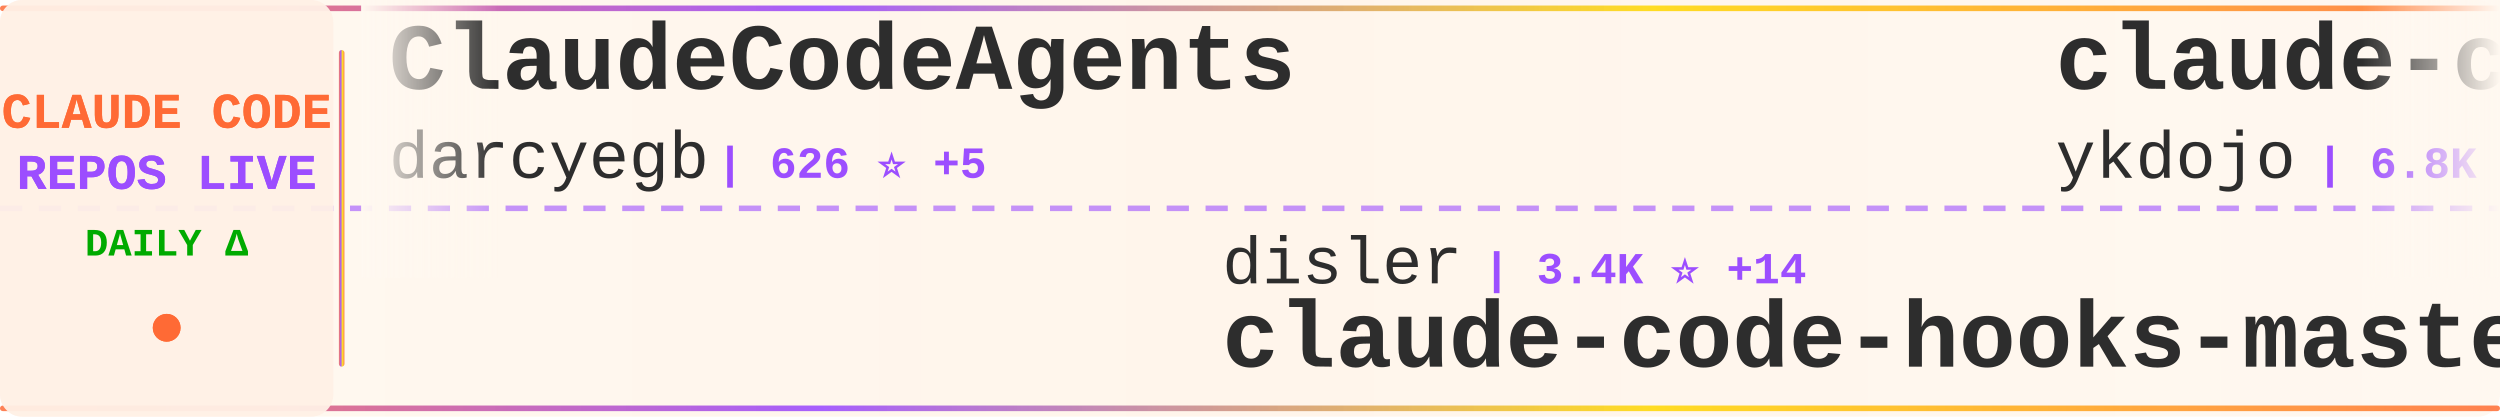
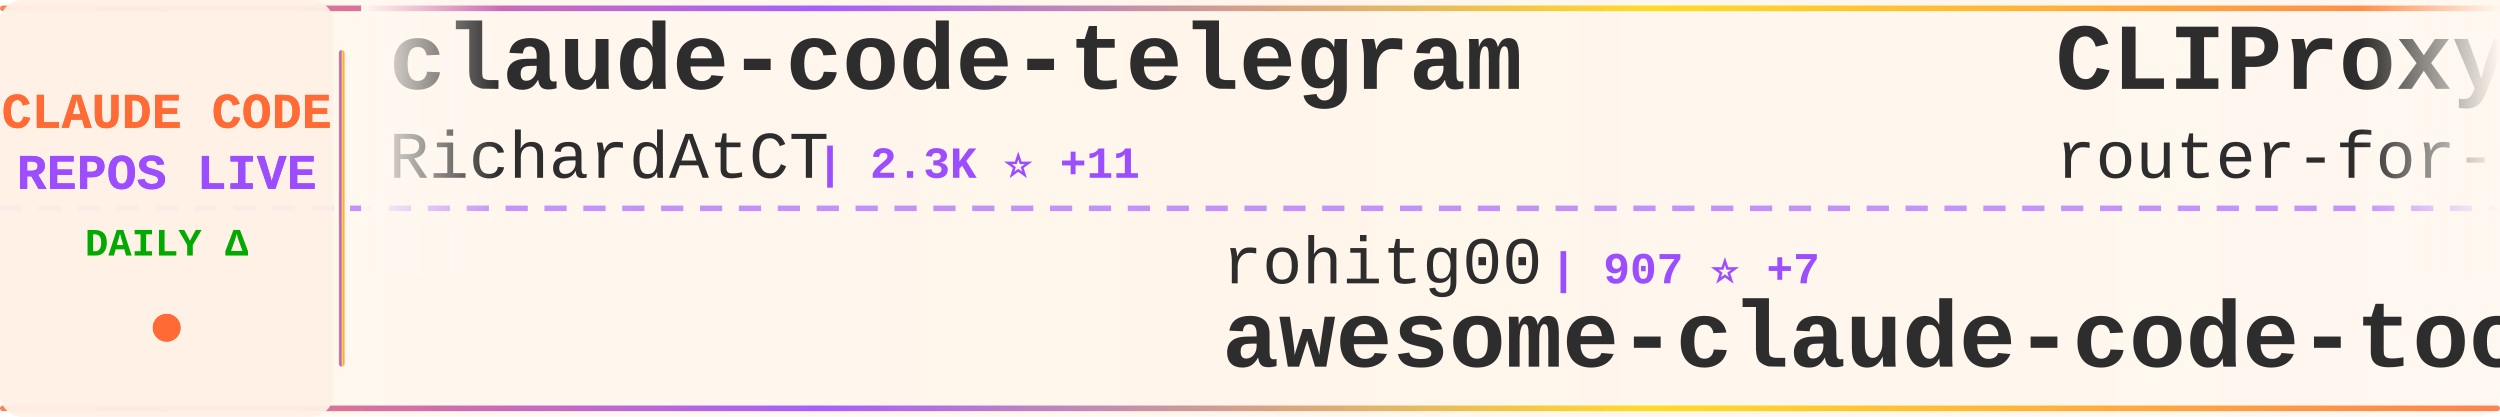
<svg xmlns="http://www.w3.org/2000/svg" width="900" height="150">
  <defs>
    <linearGradient id="tickerBg" x1="0%" y1="0%" x2="100%" y2="0%">
      <stop offset="0%" style="stop-color:#fff8f0;stop-opacity:0.98" />
      <stop offset="50%" style="stop-color:#fff5eb;stop-opacity:1" />
      <stop offset="100%" style="stop-color:#fff8f0;stop-opacity:0.98" />
    </linearGradient>
    <linearGradient id="borderGrad" x1="0%" y1="0%" x2="100%" y2="0%">
      <stop offset="0%" style="stop-color:#FF6B35;stop-opacity:0.85">
        <animate attributeName="stop-opacity" values="0.85;1;0.85" dur="2s" repeatCount="indefinite" />
      </stop>
      <stop offset="33%" style="stop-color:#9C4EFF;stop-opacity:0.9">
        <animate attributeName="stop-opacity" values="0.9;1;0.9" dur="2.2s" repeatCount="indefinite" />
      </stop>
      <stop offset="66%" style="stop-color:#FFD700;stop-opacity:0.85">
        <animate attributeName="stop-opacity" values="0.85;1;0.85" dur="1.8s" repeatCount="indefinite" />
      </stop>
      <stop offset="100%" style="stop-color:#FF6B35;stop-opacity:0.85">
        <animate attributeName="stop-opacity" values="0.85;1;0.85" dur="2s" repeatCount="indefinite" />
      </stop>
    </linearGradient>
    <filter id="textGlow">
      <feGaussianBlur stdDeviation="0.15" result="coloredBlur" />
      <feMerge>
        <feMergeNode in="coloredBlur" />
        <feMergeNode in="SourceGraphic" />
      </feMerge>
    </filter>
    <filter id="metricGlow">
      <feGaussianBlur stdDeviation="0.2" result="coloredBlur" />
      <feMerge>
        <feMergeNode in="coloredBlur" />
        <feMergeNode in="SourceGraphic" />
      </feMerge>
    </filter>
    <linearGradient id="leftFade" x1="0%" y1="0%" x2="100%" y2="0%">
      <stop offset="0%" style="stop-color:#fff8f0;stop-opacity:1" />
      <stop offset="100%" style="stop-color:#fff8f0;stop-opacity:0" />
    </linearGradient>
    <linearGradient id="rightFade" x1="0%" y1="0%" x2="100%" y2="0%">
      <stop offset="0%" style="stop-color:#fff8f0;stop-opacity:0" />
      <stop offset="100%" style="stop-color:#fff8f0;stop-opacity:1" />
    </linearGradient>
  </defs>
  <rect width="900" height="150" fill="url(#tickerBg)" rx="8" />
  <rect x="0" y="2" width="900" height="2" fill="url(#borderGrad)" rx="1" />
  <rect x="0" y="146" width="900" height="2" fill="url(#borderGrad)" rx="1" />
  <line x1="0" y1="75" x2="900" y2="75" stroke="#9C4EFF" stroke-width="2" stroke-dasharray="8 6" opacity="0.6" />
  <rect x="0" y="0" width="120" height="150" fill="#fff0e6" opacity="0.95" rx="8" />
  <text x="60" y="46" font-family="'Courier New', monospace" font-size="18" font-weight="bold" fill="#FF6B35" text-anchor="middle" filter="url(#textGlow)">
    CLAUDE CODE
  </text>
  <text x="60" y="68" font-family="'Courier New', monospace" font-size="18" font-weight="bold" fill="#9C4EFF" text-anchor="middle" filter="url(#textGlow)">
    REPOS LIVE
  </text>
  <text x="60" y="92" font-family="'Courier New', monospace" font-size="14" font-weight="bold" fill="#00aa00" text-anchor="middle">
    DAILY Δ
  </text>
  <circle cx="60" cy="118" r="5" fill="#FF6B35" filter="url(#metricGlow)">
    <animate attributeName="r" values="4;6;4" dur="1.5s" repeatCount="indefinite" />
    <animate attributeName="opacity" values="0.6;1;0.6" dur="1.5s" repeatCount="indefinite" />
  </circle>
  <rect x="122" y="18" width="2" height="114" fill="url(#borderGrad)" rx="1" />
  <clipPath id="tickerClip">
    <rect x="130" y="0" width="770" height="150" />
  </clipPath>
  <g clip-path="url(#tickerClip)">
    <g id="tickerItems">
      <animateTransform attributeName="transform" attributeType="XML" type="translate" from="0 0" to="-3000 0" dur="54s" repeatCount="indefinite" />
      <g transform="translate(0, 0)">
-         <text x="140" y="32" font-family="'Courier New', monospace" font-size="34" font-weight="bold" fill="#2d2d2d">ClaudeCodeAgents</text>
-         <text x="140" y="64" font-family="'Courier New', monospace" font-size="24" font-weight="normal" fill="#2d2d2d" opacity="1.0">darcyegb</text>
-         <text x="258" y="64" font-family="'Courier New', monospace" font-size="16" font-weight="bold" fill="#9C4EFF"> | 626 ⭐ +5</text>
+         <text x="140" y="32" font-family="'Courier New', monospace" font-size="34" font-weight="bold" fill="#2d2d2d">claude-code-telegram</text>
+         <text x="140" y="64" font-family="'Courier New', monospace" font-size="24" font-weight="normal" fill="#2d2d2d" opacity="1.0">RichardAtCT</text>
+         <text x="294" y="64" font-family="'Courier New', monospace" font-size="16" font-weight="bold" fill="#9C4EFF"> | 2.3K ⭐ +11</text>
      </g>
      <g transform="translate(300, 0)">
-         <text x="140" y="102" font-family="'Courier New', monospace" font-size="24" font-weight="normal" fill="#2d2d2d" opacity="1.0">disler</text>
-         <text x="234" y="102" font-family="'Courier New', monospace" font-size="16" font-weight="bold" fill="#9C4EFF"> | 3.4K ⭐ +14</text>
-         <text x="140" y="132" font-family="'Courier New', monospace" font-size="34" font-weight="bold" fill="#2d2d2d">claude-code-hooks-master...</text>
+         <text x="140" y="102" font-family="'Courier New', monospace" font-size="24" font-weight="normal" fill="#2d2d2d" opacity="1.0">rohitg00</text>
+         <text x="258" y="102" font-family="'Courier New', monospace" font-size="16" font-weight="bold" fill="#9C4EFF"> | 907 ⭐ +7</text>
+         <text x="140" y="132" font-family="'Courier New', monospace" font-size="34" font-weight="bold" fill="#2d2d2d">awesome-claude-code-tool...</text>
      </g>
      <g transform="translate(600, 0)">
-         <text x="140" y="32" font-family="'Courier New', monospace" font-size="34" font-weight="bold" fill="#2d2d2d">claude-code-tips</text>
-         <text x="140" y="64" font-family="'Courier New', monospace" font-size="24" font-weight="normal" fill="#2d2d2d" opacity="1.0">ykdojo</text>
-         <text x="234" y="64" font-family="'Courier New', monospace" font-size="16" font-weight="bold" fill="#9C4EFF"> | 6.8K ⭐ +73</text>
+         <text x="140" y="32" font-family="'Courier New', monospace" font-size="34" font-weight="bold" fill="#2d2d2d">CLIProxyAPI</text>
+         <text x="140" y="64" font-family="'Courier New', monospace" font-size="24" font-weight="normal" fill="#2d2d2d" opacity="1.0">router-for-me</text>
+         <text x="318" y="64" font-family="'Courier New', monospace" font-size="16" font-weight="bold" fill="#9C4EFF"> | 20.4K ⭐ +321</text>
      </g>
      <g transform="translate(900, 0)">
-         <text x="140" y="102" font-family="'Courier New', monospace" font-size="24" font-weight="normal" fill="#2d2d2d" opacity="1.0">anthropics</text>
-         <text x="282" y="102" font-family="'Courier New', monospace" font-size="16" font-weight="bold" fill="#9C4EFF"> | 14.7K ⭐ +195</text>
-         <text x="140" y="132" font-family="'Courier New', monospace" font-size="34" font-weight="bold" fill="#2d2d2d">claude-plugins-official</text>
+         <text x="140" y="102" font-family="'Courier New', monospace" font-size="24" font-weight="normal" fill="#2d2d2d" opacity="1.0">PleasePrompto</text>
+         <text x="318" y="102" font-family="'Courier New', monospace" font-size="16" font-weight="bold" fill="#9C4EFF"> | 5.1K ⭐ +71</text>
+         <text x="140" y="132" font-family="'Courier New', monospace" font-size="34" font-weight="bold" fill="#2d2d2d">notebooklm-skill</text>
      </g>
      <g transform="translate(1200, 0)">
-         <text x="140" y="32" font-family="'Courier New', monospace" font-size="34" font-weight="bold" fill="#2d2d2d">sc-claude-code-files</text>
-         <text x="140" y="64" font-family="'Courier New', monospace" font-size="24" font-weight="normal" fill="#2d2d2d" opacity="1.0">https-deeplearning-ai</text>
-         <text x="414" y="64" font-family="'Courier New', monospace" font-size="16" font-weight="bold" fill="#9C4EFF"> | 464 ⭐ +1</text>
+         <text x="140" y="32" font-family="'Courier New', monospace" font-size="34" font-weight="bold" fill="#2d2d2d">Claude-Code-Remote</text>
+         <text x="140" y="64" font-family="'Courier New', monospace" font-size="24" font-weight="normal" fill="#2d2d2d" opacity="1.0">JessyTsui</text>
+         <text x="270" y="64" font-family="'Courier New', monospace" font-size="16" font-weight="bold" fill="#9C4EFF"> | 1.2K ⭐</text>
      </g>
      <g transform="translate(1500, 0)">
-         <text x="140" y="102" font-family="'Courier New', monospace" font-size="24" font-weight="normal" fill="#2d2d2d" opacity="1.0">pchalasani</text>
-         <text x="282" y="102" font-family="'Courier New', monospace" font-size="16" font-weight="bold" fill="#9C4EFF"> | 1.6K ⭐ +1</text>
-         <text x="140" y="132" font-family="'Courier New', monospace" font-size="34" font-weight="bold" fill="#2d2d2d">claude-code-tools</text>
+         <text x="140" y="102" font-family="'Courier New', monospace" font-size="24" font-weight="normal" fill="#2d2d2d" opacity="1.0">bytedance</text>
+         <text x="270" y="102" font-family="'Courier New', monospace" font-size="16" font-weight="bold" fill="#9C4EFF"> | 47.7K ⭐ +2.3K</text>
+         <text x="140" y="132" font-family="'Courier New', monospace" font-size="34" font-weight="bold" fill="#2d2d2d">deer-flow</text>
      </g>
      <g transform="translate(1800, 0)">
-         <text x="140" y="32" font-family="'Courier New', monospace" font-size="34" font-weight="bold" fill="#2d2d2d">claude-code-hub</text>
-         <text x="140" y="64" font-family="'Courier New', monospace" font-size="24" font-weight="normal" fill="#2d2d2d" opacity="1.0">ding113</text>
-         <text x="246" y="64" font-family="'Courier New', monospace" font-size="16" font-weight="bold" fill="#9C4EFF"> | 2.1K ⭐ +31</text>
+         <text x="140" y="32" font-family="'Courier New', monospace" font-size="34" font-weight="bold" fill="#2d2d2d">ralph</text>
+         <text x="140" y="64" font-family="'Courier New', monospace" font-size="24" font-weight="normal" fill="#2d2d2d" opacity="1.0">snarktank</text>
+         <text x="270" y="64" font-family="'Courier New', monospace" font-size="16" font-weight="bold" fill="#9C4EFF"> | 13.8K ⭐ +73</text>
      </g>
      <g transform="translate(2100, 0)">
-         <text x="140" y="102" font-family="'Courier New', monospace" font-size="24" font-weight="normal" fill="#2d2d2d" opacity="1.0">slopus</text>
-         <text x="234" y="102" font-family="'Courier New', monospace" font-size="16" font-weight="bold" fill="#9C4EFF"> | 16.2K ⭐ +75</text>
-         <text x="140" y="132" font-family="'Courier New', monospace" font-size="34" font-weight="bold" fill="#2d2d2d">happy</text>
+         <text x="140" y="102" font-family="'Courier New', monospace" font-size="24" font-weight="normal" fill="#2d2d2d" opacity="1.0">daymade</text>
+         <text x="246" y="102" font-family="'Courier New', monospace" font-size="16" font-weight="bold" fill="#9C4EFF"> | 727 ⭐ +5</text>
+         <text x="140" y="132" font-family="'Courier New', monospace" font-size="34" font-weight="bold" fill="#2d2d2d">claude-code-skills</text>
      </g>
      <g transform="translate(2400, 0)">
-         <text x="140" y="32" font-family="'Courier New', monospace" font-size="34" font-weight="bold" fill="#2d2d2d">opcode</text>
-         <text x="140" y="64" font-family="'Courier New', monospace" font-size="24" font-weight="normal" fill="#2d2d2d" opacity="1.0">winfunc</text>
-         <text x="246" y="64" font-family="'Courier New', monospace" font-size="16" font-weight="bold" fill="#9C4EFF"> | 21.1K ⭐ +22</text>
+         <text x="140" y="32" font-family="'Courier New', monospace" font-size="34" font-weight="bold" fill="#2d2d2d">claude-code-settings</text>
+         <text x="140" y="64" font-family="'Courier New', monospace" font-size="24" font-weight="normal" fill="#2d2d2d" opacity="1.0">feiskyer</text>
+         <text x="258" y="64" font-family="'Courier New', monospace" font-size="16" font-weight="bold" fill="#9C4EFF"> | 1.4K ⭐ +7</text>
      </g>
      <g transform="translate(2700, 0)">
-         <text x="140" y="102" font-family="'Courier New', monospace" font-size="24" font-weight="normal" fill="#2d2d2d" opacity="1.0">snarktank</text>
-         <text x="270" y="102" font-family="'Courier New', monospace" font-size="16" font-weight="bold" fill="#9C4EFF"> | 13.8K ⭐ +75</text>
-         <text x="140" y="132" font-family="'Courier New', monospace" font-size="34" font-weight="bold" fill="#2d2d2d">ralph</text>
+         <text x="140" y="102" font-family="'Courier New', monospace" font-size="24" font-weight="normal" fill="#2d2d2d" opacity="1.0">anthropics</text>
+         <text x="282" y="102" font-family="'Courier New', monospace" font-size="16" font-weight="bold" fill="#9C4EFF"> | 680 ⭐ +58</text>
+         <text x="140" y="132" font-family="'Courier New', monospace" font-size="34" font-weight="bold" fill="#2d2d2d">claude-code-base-action</text>
      </g>
      <g transform="translate(3000, 0)">
-         <text x="140" y="32" font-family="'Courier New', monospace" font-size="34" font-weight="bold" fill="#2d2d2d">ClaudeCodeAgents</text>
-         <text x="140" y="64" font-family="'Courier New', monospace" font-size="24" font-weight="normal" fill="#2d2d2d" opacity="1.0">darcyegb</text>
-         <text x="258" y="64" font-family="'Courier New', monospace" font-size="16" font-weight="bold" fill="#9C4EFF"> | 626 ⭐ +5</text>
+         <text x="140" y="32" font-family="'Courier New', monospace" font-size="34" font-weight="bold" fill="#2d2d2d">claude-code-telegram</text>
+         <text x="140" y="64" font-family="'Courier New', monospace" font-size="24" font-weight="normal" fill="#2d2d2d" opacity="1.0">RichardAtCT</text>
+         <text x="294" y="64" font-family="'Courier New', monospace" font-size="16" font-weight="bold" fill="#9C4EFF"> | 2.3K ⭐ +11</text>
      </g>
      <g transform="translate(3300, 0)">
-         <text x="140" y="102" font-family="'Courier New', monospace" font-size="24" font-weight="normal" fill="#2d2d2d" opacity="1.0">disler</text>
-         <text x="234" y="102" font-family="'Courier New', monospace" font-size="16" font-weight="bold" fill="#9C4EFF"> | 3.4K ⭐ +14</text>
-         <text x="140" y="132" font-family="'Courier New', monospace" font-size="34" font-weight="bold" fill="#2d2d2d">claude-code-hooks-master...</text>
+         <text x="140" y="102" font-family="'Courier New', monospace" font-size="24" font-weight="normal" fill="#2d2d2d" opacity="1.0">rohitg00</text>
+         <text x="258" y="102" font-family="'Courier New', monospace" font-size="16" font-weight="bold" fill="#9C4EFF"> | 907 ⭐ +7</text>
+         <text x="140" y="132" font-family="'Courier New', monospace" font-size="34" font-weight="bold" fill="#2d2d2d">awesome-claude-code-tool...</text>
      </g>
      <g transform="translate(3600, 0)">
-         <text x="140" y="32" font-family="'Courier New', monospace" font-size="34" font-weight="bold" fill="#2d2d2d">claude-code-tips</text>
-         <text x="140" y="64" font-family="'Courier New', monospace" font-size="24" font-weight="normal" fill="#2d2d2d" opacity="1.0">ykdojo</text>
-         <text x="234" y="64" font-family="'Courier New', monospace" font-size="16" font-weight="bold" fill="#9C4EFF"> | 6.8K ⭐ +73</text>
+         <text x="140" y="32" font-family="'Courier New', monospace" font-size="34" font-weight="bold" fill="#2d2d2d">CLIProxyAPI</text>
+         <text x="140" y="64" font-family="'Courier New', monospace" font-size="24" font-weight="normal" fill="#2d2d2d" opacity="1.0">router-for-me</text>
+         <text x="318" y="64" font-family="'Courier New', monospace" font-size="16" font-weight="bold" fill="#9C4EFF"> | 20.4K ⭐ +321</text>
      </g>
      <g transform="translate(3900, 0)">
-         <text x="140" y="102" font-family="'Courier New', monospace" font-size="24" font-weight="normal" fill="#2d2d2d" opacity="1.0">anthropics</text>
-         <text x="282" y="102" font-family="'Courier New', monospace" font-size="16" font-weight="bold" fill="#9C4EFF"> | 14.7K ⭐ +195</text>
-         <text x="140" y="132" font-family="'Courier New', monospace" font-size="34" font-weight="bold" fill="#2d2d2d">claude-plugins-official</text>
+         <text x="140" y="102" font-family="'Courier New', monospace" font-size="24" font-weight="normal" fill="#2d2d2d" opacity="1.0">PleasePrompto</text>
+         <text x="318" y="102" font-family="'Courier New', monospace" font-size="16" font-weight="bold" fill="#9C4EFF"> | 5.1K ⭐ +71</text>
+         <text x="140" y="132" font-family="'Courier New', monospace" font-size="34" font-weight="bold" fill="#2d2d2d">notebooklm-skill</text>
      </g>
    </g>
  </g>
  <rect x="130" y="0" width="50" height="100" fill="url(#leftFade)" />
  <rect x="850" y="0" width="50" height="100" fill="url(#rightFade)" />
</svg>
